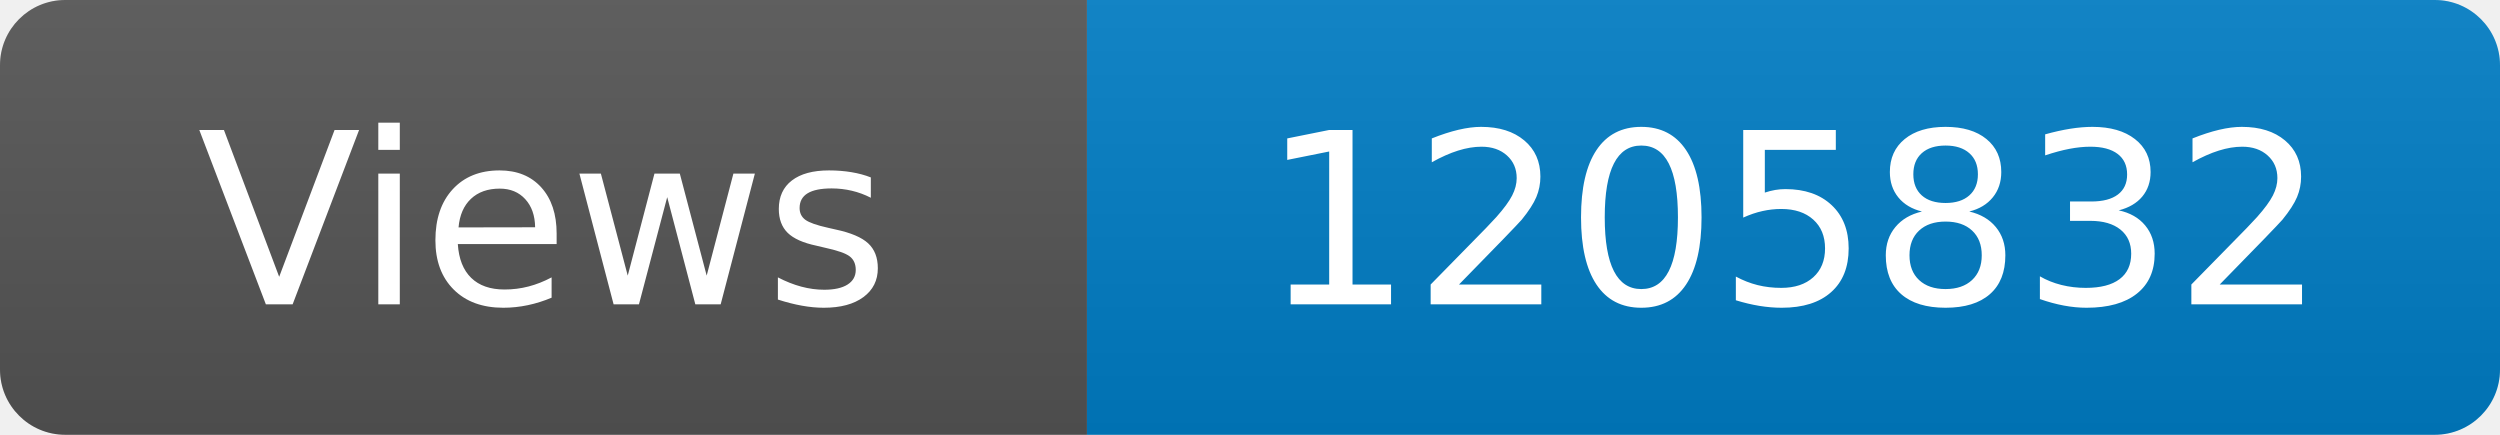
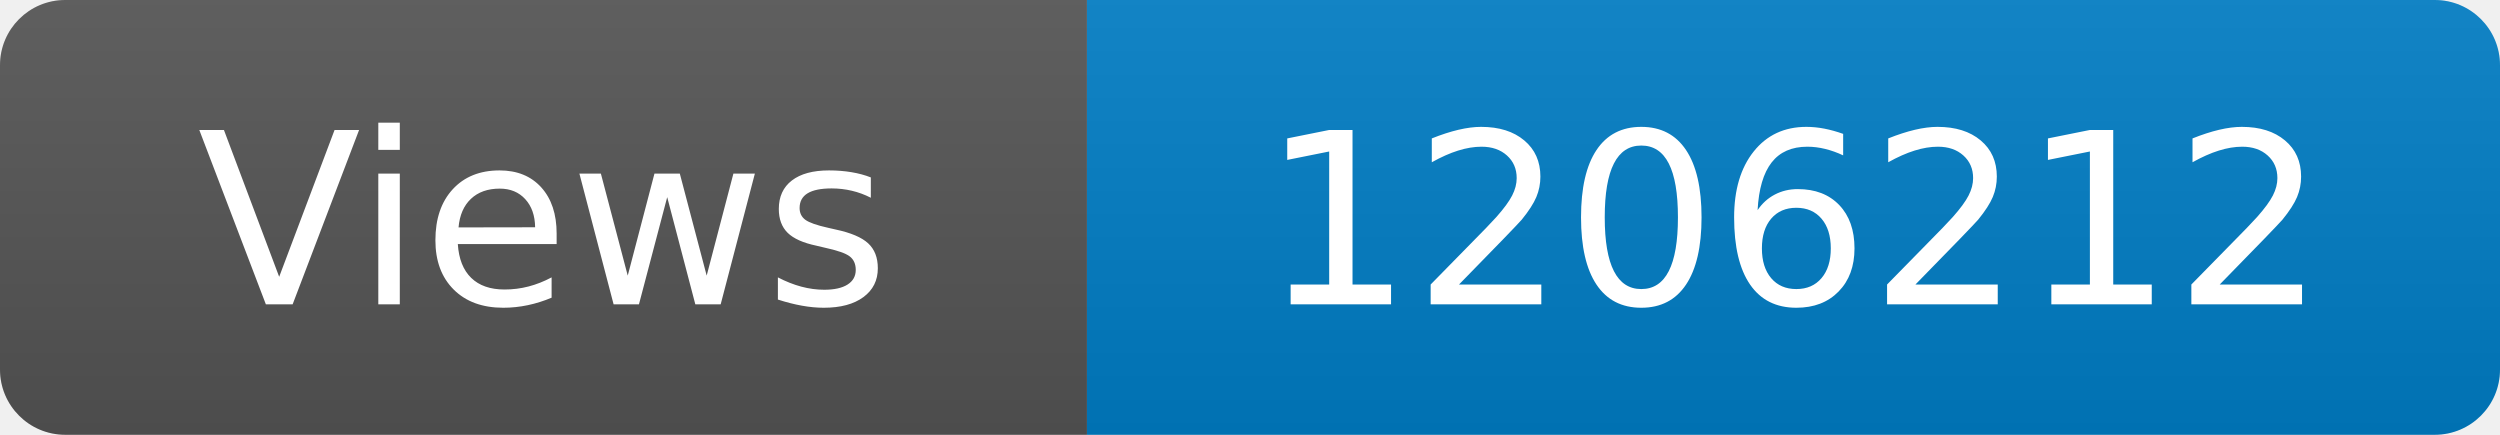
<svg xmlns="http://www.w3.org/2000/svg" width="115" height="20" role="img" aria-label="Maintained?: yes">
  <linearGradient id="s" x2="0" y2="100%">
    <stop offset="0" stop-color="#bbb" stop-opacity=".1" />
    <stop offset="1" stop-opacity=".1" />
  </linearGradient>
  <clipPath id="r">
    <rect width="115" height="20" rx="3" fill="#fff" />
  </clipPath>
  <g clip-path="url(#r)">
    <rect width="50" height="20" fill="#555" />
    <rect x="50" width="160" height="20" fill="#007ec6" />
    <rect width="115" height="20" fill="url(#s)" />
  </g>
  <g fill="#fff" text-anchor="middle" font-family="Verdana,Geneva,DejaVu Sans,sans-serif" font-size="110">
    <text x="250" y="140" transform="scale(.1)" fill="#fff">Views</text>
-     <text x="825" y="140" transform="scale(.1)" fill="#fff">1205832</text>
+     <text x="825" y="140" transform="scale(.1)" fill="#fff">1206212</text>
  </g>
</svg>
